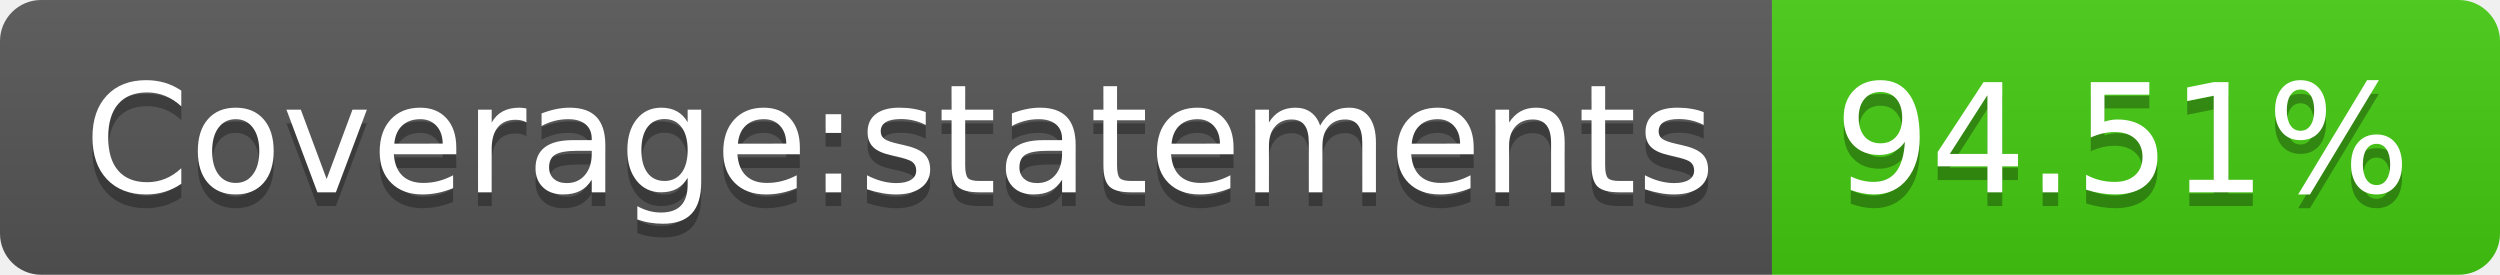
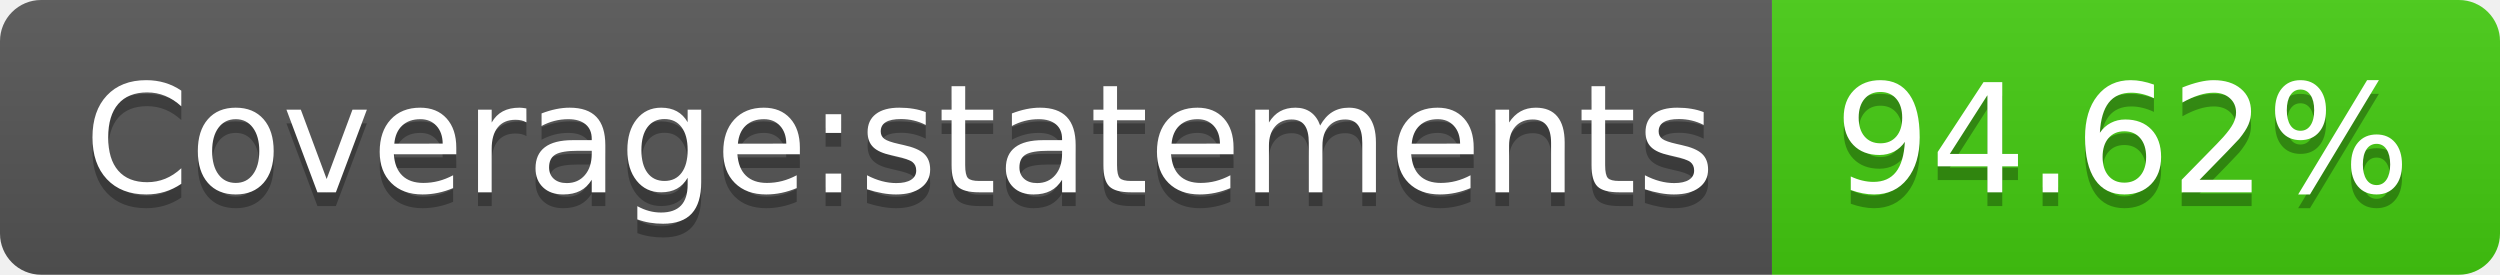
<svg xmlns="http://www.w3.org/2000/svg" width="182" height="20">
  <linearGradient id="b" x2="0" y2="100%">
    <stop offset="0" stop-color="#bbb" stop-opacity=".1" />
    <stop offset="1" stop-opacity=".1" />
  </linearGradient>
  <clipPath id="a">
    <rect width="182" height="20" rx="3" fill="#fff" />
  </clipPath>
  <g clip-path="url(#a)">
    <path fill="#555" d="M0 0h129v20H0z" />
    <path fill="#4c1" d="M129 0h53v20H129z" />
    <path fill="url(#b)" d="M0 0h182v20H0z" />
  </g>
  <g fill="#fff" text-anchor="middle" font-family="DejaVu Sans,Verdana,Geneva,sans-serif" font-size="110">
    <text x="655" y="150" fill="#010101" fill-opacity=".3" transform="scale(.1)" textLength="1190">Coverage:statements</text>
    <text x="655" y="140" transform="scale(.1)" textLength="1190">Coverage:statements</text>
-     <text x="1545" y="150" fill="#010101" fill-opacity=".3" transform="scale(.1)" textLength="430">94.51%</text>
-     <text x="1545" y="140" transform="scale(.1)" textLength="430">94.51%</text>
+     <text x="1545" y="150" fill="#010101" fill-opacity=".3" transform="scale(.1)" textLength="430">94.62%</text>
+     <text x="1545" y="140" transform="scale(.1)" textLength="430">94.62%</text>
  </g>
</svg>
